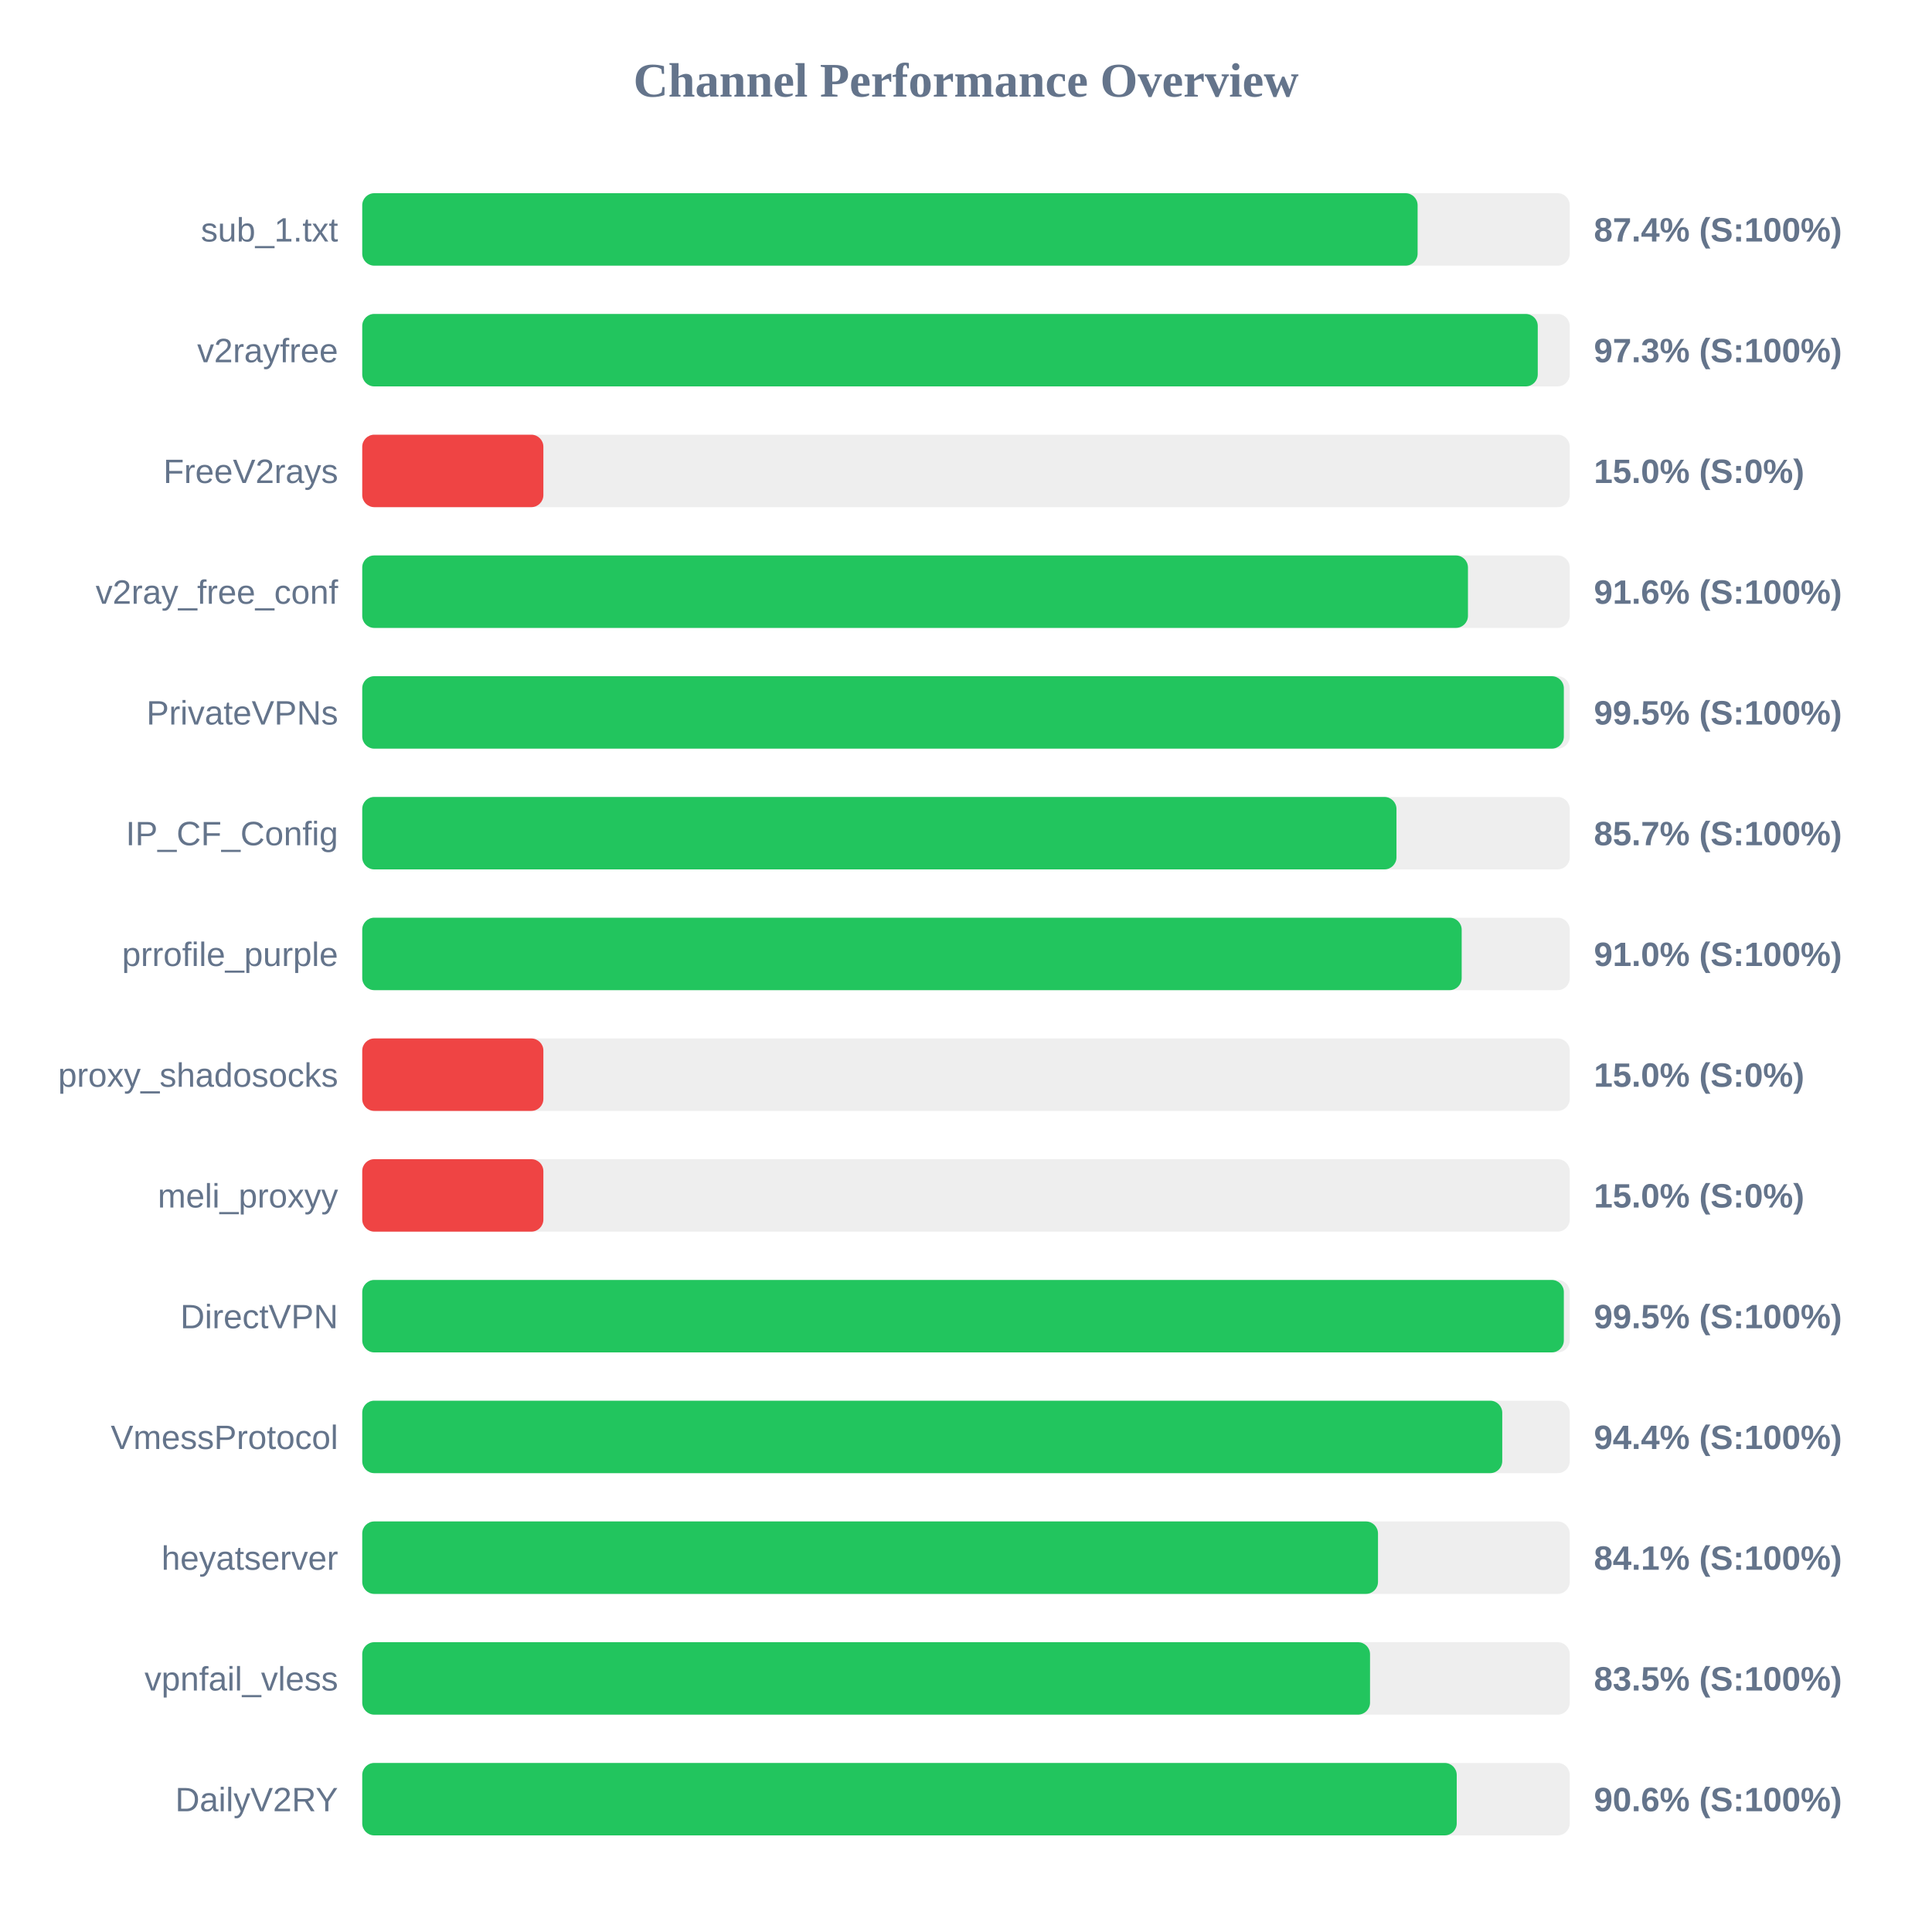
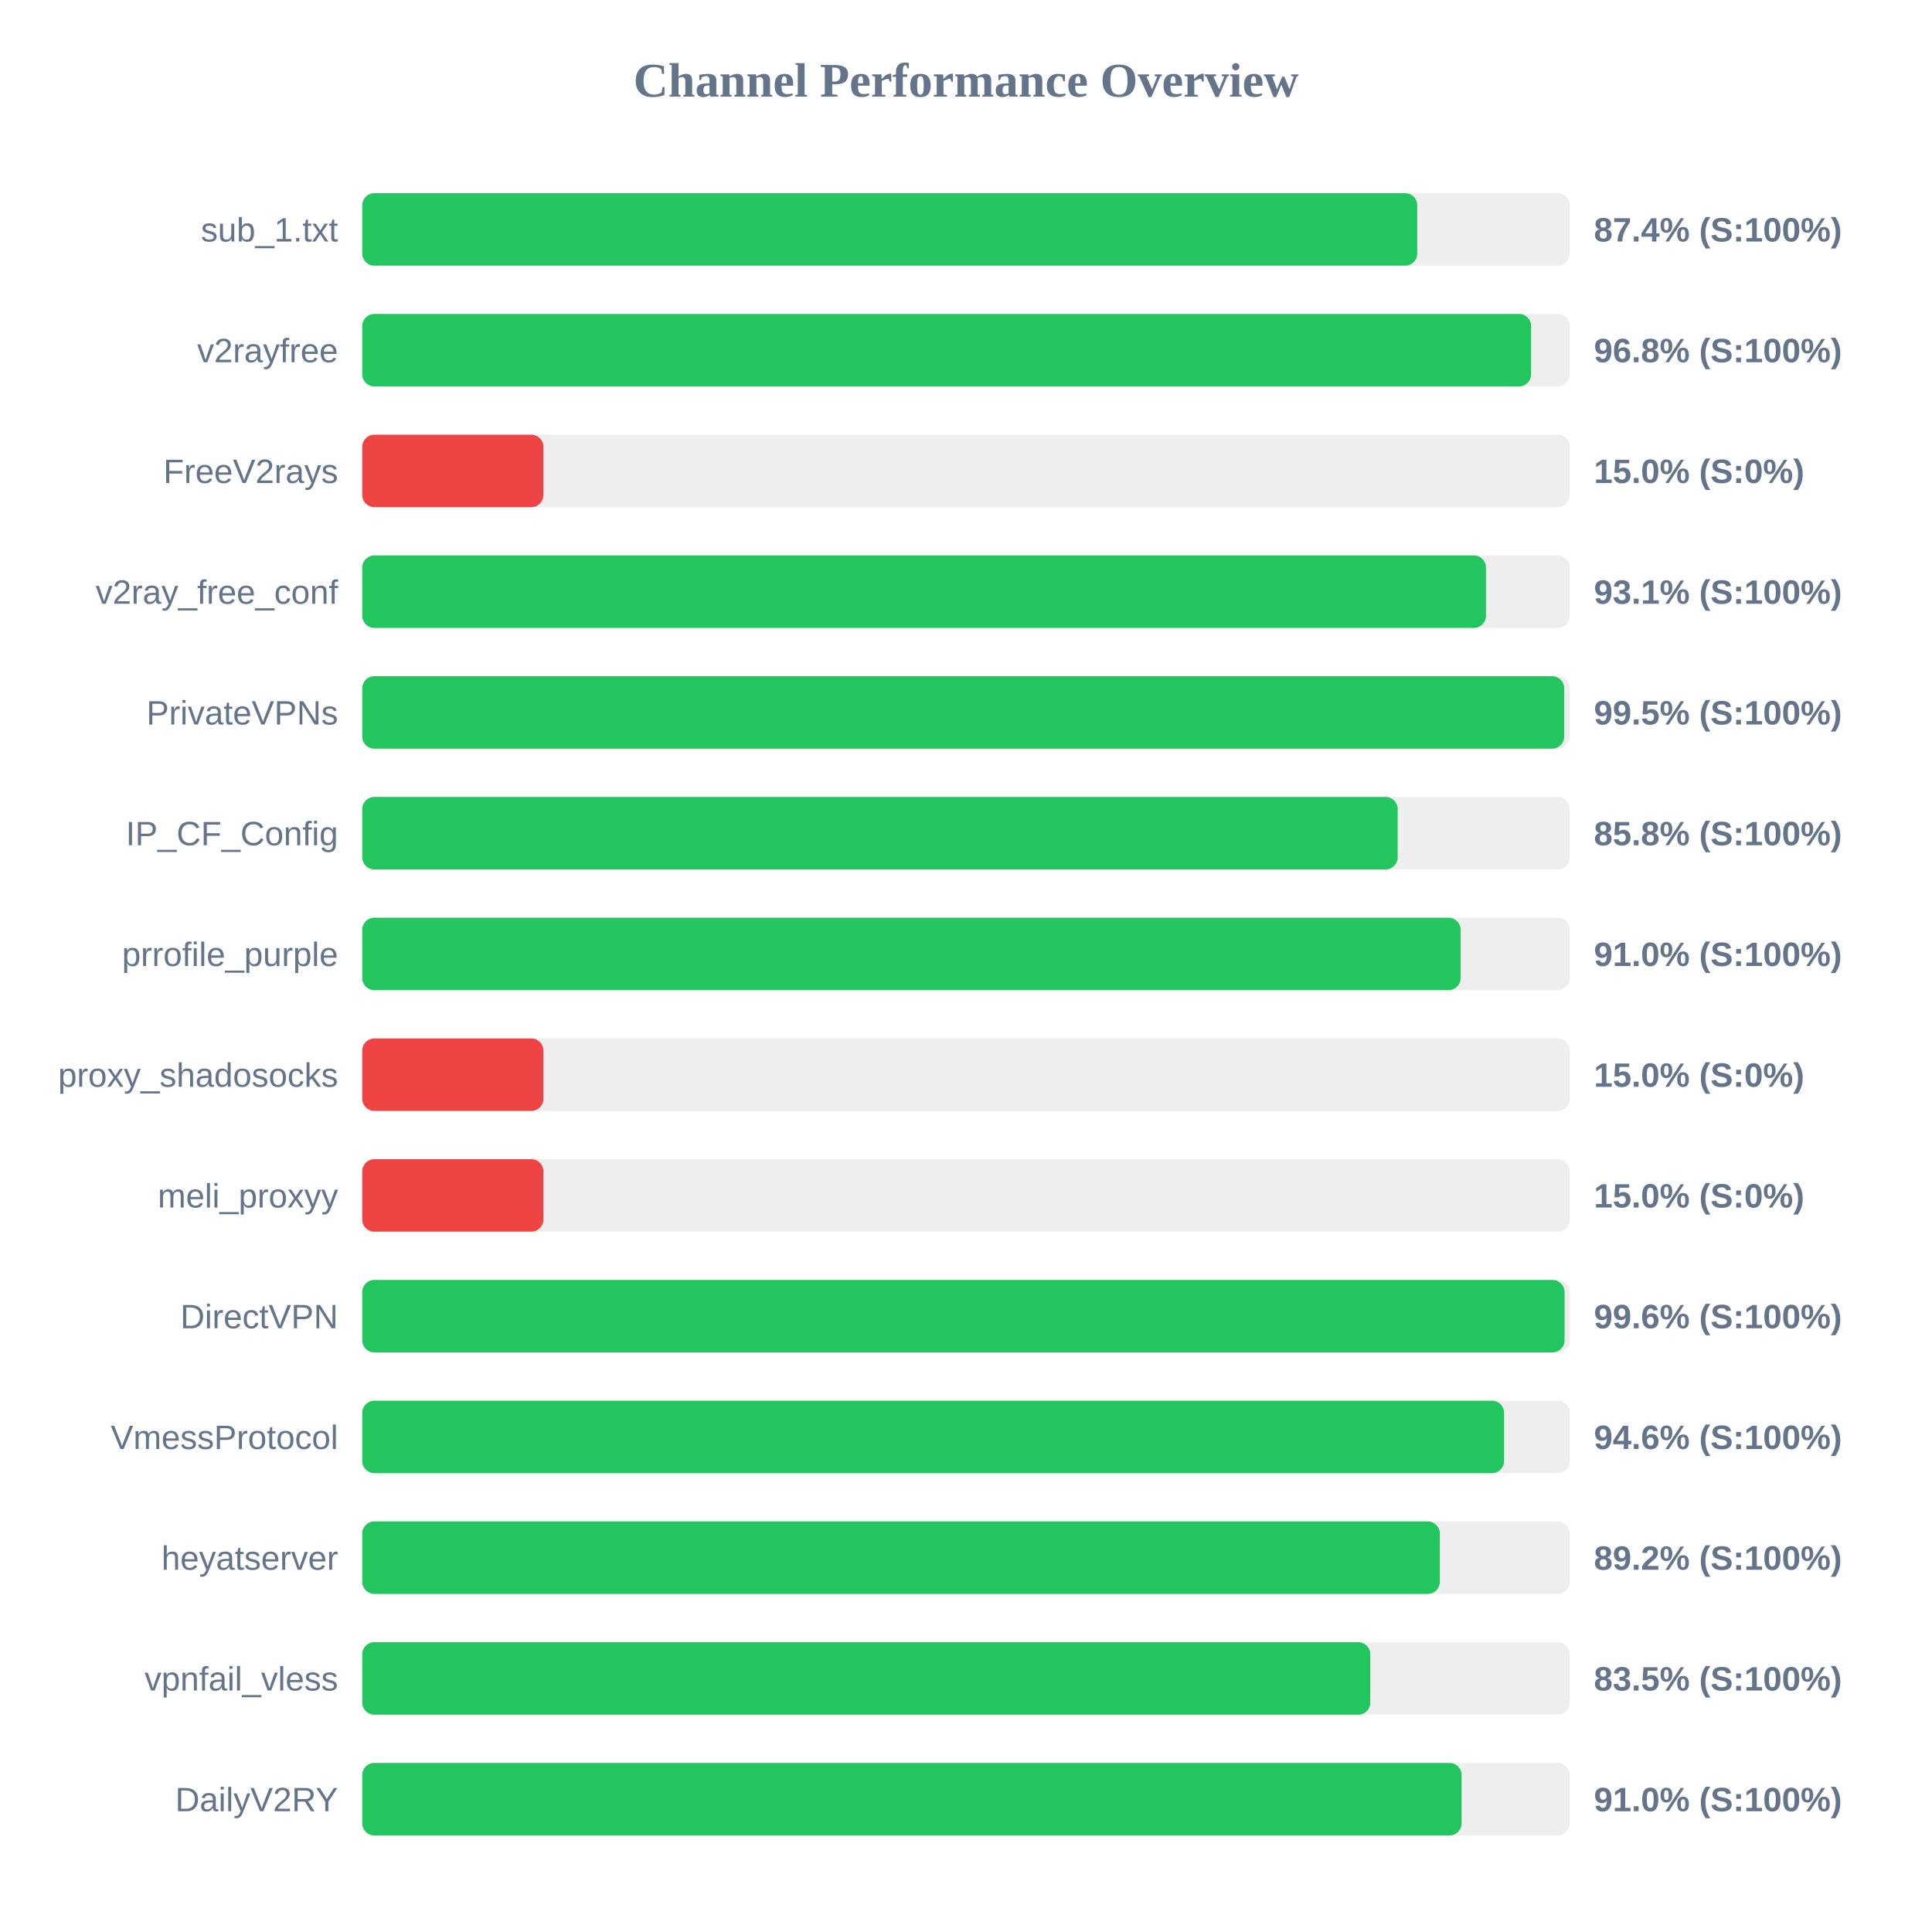
<svg xmlns="http://www.w3.org/2000/svg" width="800" height="800" version="1.1">
  <style>
        .row { font: 14px Arial; fill: #64748b; }
        .score { font: bold 14px Arial; fill: #64748b; }
    </style>
  <text x="400" y="40" text-anchor="middle" font-size="20px" font-weight="bold" fill="#64748b">Channel Performance Overview</text>
  <rect x="150" y="80" width="500" height="30" fill="#eee" rx="5" />
-   <rect x="150" y="80" width="437.0" height="30" fill="#22c55e" rx="5" />
+   <rect x="150" y="80" width="436.85" height="30" fill="#22c55e" rx="5" />
  <text x="140" y="100" text-anchor="end" class="row">sub_1.txt</text>
  <text x="660" y="100" text-anchor="start" class="score">87.4% (S:100%)</text>
  <rect x="150" y="130" width="500" height="30" fill="#eee" rx="5" />
-   <rect x="150" y="130" width="486.75" height="30" fill="#22c55e" rx="5" />
+   <rect x="150" y="130" width="484.0" height="30" fill="#22c55e" rx="5" />
  <text x="140" y="150" text-anchor="end" class="row">v2rayfree</text>
-   <text x="660" y="150" text-anchor="start" class="score">97.3% (S:100%)</text>
+   <text x="660" y="150" text-anchor="start" class="score">96.8% (S:100%)</text>
  <rect x="150" y="180" width="500" height="30" fill="#eee" rx="5" />
  <rect x="150" y="180" width="75.0" height="30" fill="#ef4444" rx="5" />
  <text x="140" y="200" text-anchor="end" class="row">FreeV2rays</text>
  <text x="660" y="200" text-anchor="start" class="score">15.0% (S:0%)</text>
  <rect x="150" y="230" width="500" height="30" fill="#eee" rx="5" />
-   <rect x="150" y="230" width="457.85" height="30" fill="#22c55e" rx="5" />
+   <rect x="150" y="230" width="465.3" height="30" fill="#22c55e" rx="5" />
  <text x="140" y="250" text-anchor="end" class="row">v2ray_free_conf</text>
-   <text x="660" y="250" text-anchor="start" class="score">91.6% (S:100%)</text>
+   <text x="660" y="250" text-anchor="start" class="score">93.1% (S:100%)</text>
  <rect x="150" y="280" width="500" height="30" fill="#eee" rx="5" />
-   <rect x="150" y="280" width="497.55" height="30" fill="#22c55e" rx="5" />
+   <rect x="150" y="280" width="497.7" height="30" fill="#22c55e" rx="5" />
  <text x="140" y="300" text-anchor="end" class="row">PrivateVPNs</text>
  <text x="660" y="300" text-anchor="start" class="score">99.5% (S:100%)</text>
  <rect x="150" y="330" width="500" height="30" fill="#eee" rx="5" />
-   <rect x="150" y="330" width="428.25" height="30" fill="#22c55e" rx="5" />
+   <rect x="150" y="330" width="428.75" height="30" fill="#22c55e" rx="5" />
  <text x="140" y="350" text-anchor="end" class="row">IP_CF_Config</text>
-   <text x="660" y="350" text-anchor="start" class="score">85.7% (S:100%)</text>
+   <text x="660" y="350" text-anchor="start" class="score">85.8% (S:100%)</text>
  <rect x="150" y="380" width="500" height="30" fill="#eee" rx="5" />
-   <rect x="150" y="380" width="455.25" height="30" fill="#22c55e" rx="5" />
+   <rect x="150" y="380" width="454.8" height="30" fill="#22c55e" rx="5" />
  <text x="140" y="400" text-anchor="end" class="row">prrofile_purple</text>
  <text x="660" y="400" text-anchor="start" class="score">91.0% (S:100%)</text>
  <rect x="150" y="430" width="500" height="30" fill="#eee" rx="5" />
  <rect x="150" y="430" width="75.0" height="30" fill="#ef4444" rx="5" />
  <text x="140" y="450" text-anchor="end" class="row">proxy_shadosocks</text>
  <text x="660" y="450" text-anchor="start" class="score">15.0% (S:0%)</text>
  <rect x="150" y="480" width="500" height="30" fill="#eee" rx="5" />
  <rect x="150" y="480" width="75.0" height="30" fill="#ef4444" rx="5" />
  <text x="140" y="500" text-anchor="end" class="row">meli_proxyy</text>
  <text x="660" y="500" text-anchor="start" class="score">15.0% (S:0%)</text>
  <rect x="150" y="530" width="500" height="30" fill="#eee" rx="5" />
-   <rect x="150" y="530" width="497.55" height="30" fill="#22c55e" rx="5" />
+   <rect x="150" y="530" width="497.85" height="30" fill="#22c55e" rx="5" />
  <text x="140" y="550" text-anchor="end" class="row">DirectVPN</text>
-   <text x="660" y="550" text-anchor="start" class="score">99.5% (S:100%)</text>
+   <text x="660" y="550" text-anchor="start" class="score">99.6% (S:100%)</text>
  <rect x="150" y="580" width="500" height="30" fill="#eee" rx="5" />
-   <rect x="150" y="580" width="472.05" height="30" fill="#22c55e" rx="5" />
+   <rect x="150" y="580" width="472.8" height="30" fill="#22c55e" rx="5" />
  <text x="140" y="600" text-anchor="end" class="row">VmessProtocol</text>
-   <text x="660" y="600" text-anchor="start" class="score">94.4% (S:100%)</text>
+   <text x="660" y="600" text-anchor="start" class="score">94.6% (S:100%)</text>
  <rect x="150" y="630" width="500" height="30" fill="#eee" rx="5" />
-   <rect x="150" y="630" width="420.6" height="30" fill="#22c55e" rx="5" />
+   <rect x="150" y="630" width="446.2" height="30" fill="#22c55e" rx="5" />
  <text x="140" y="650" text-anchor="end" class="row">heyatserver</text>
-   <text x="660" y="650" text-anchor="start" class="score">84.1% (S:100%)</text>
+   <text x="660" y="650" text-anchor="start" class="score">89.2% (S:100%)</text>
  <rect x="150" y="680" width="500" height="30" fill="#eee" rx="5" />
-   <rect x="150" y="680" width="417.3" height="30" fill="#22c55e" rx="5" />
+   <rect x="150" y="680" width="417.4" height="30" fill="#22c55e" rx="5" />
  <text x="140" y="700" text-anchor="end" class="row">vpnfail_vless</text>
  <text x="660" y="700" text-anchor="start" class="score">83.5% (S:100%)</text>
  <rect x="150" y="730" width="500" height="30" fill="#eee" rx="5" />
-   <rect x="150" y="730" width="453.2" height="30" fill="#22c55e" rx="5" />
+   <rect x="150" y="730" width="455.2" height="30" fill="#22c55e" rx="5" />
  <text x="140" y="750" text-anchor="end" class="row">DailyV2RY</text>
-   <text x="660" y="750" text-anchor="start" class="score">90.6% (S:100%)</text>
+   <text x="660" y="750" text-anchor="start" class="score">91.0% (S:100%)</text>
</svg>
